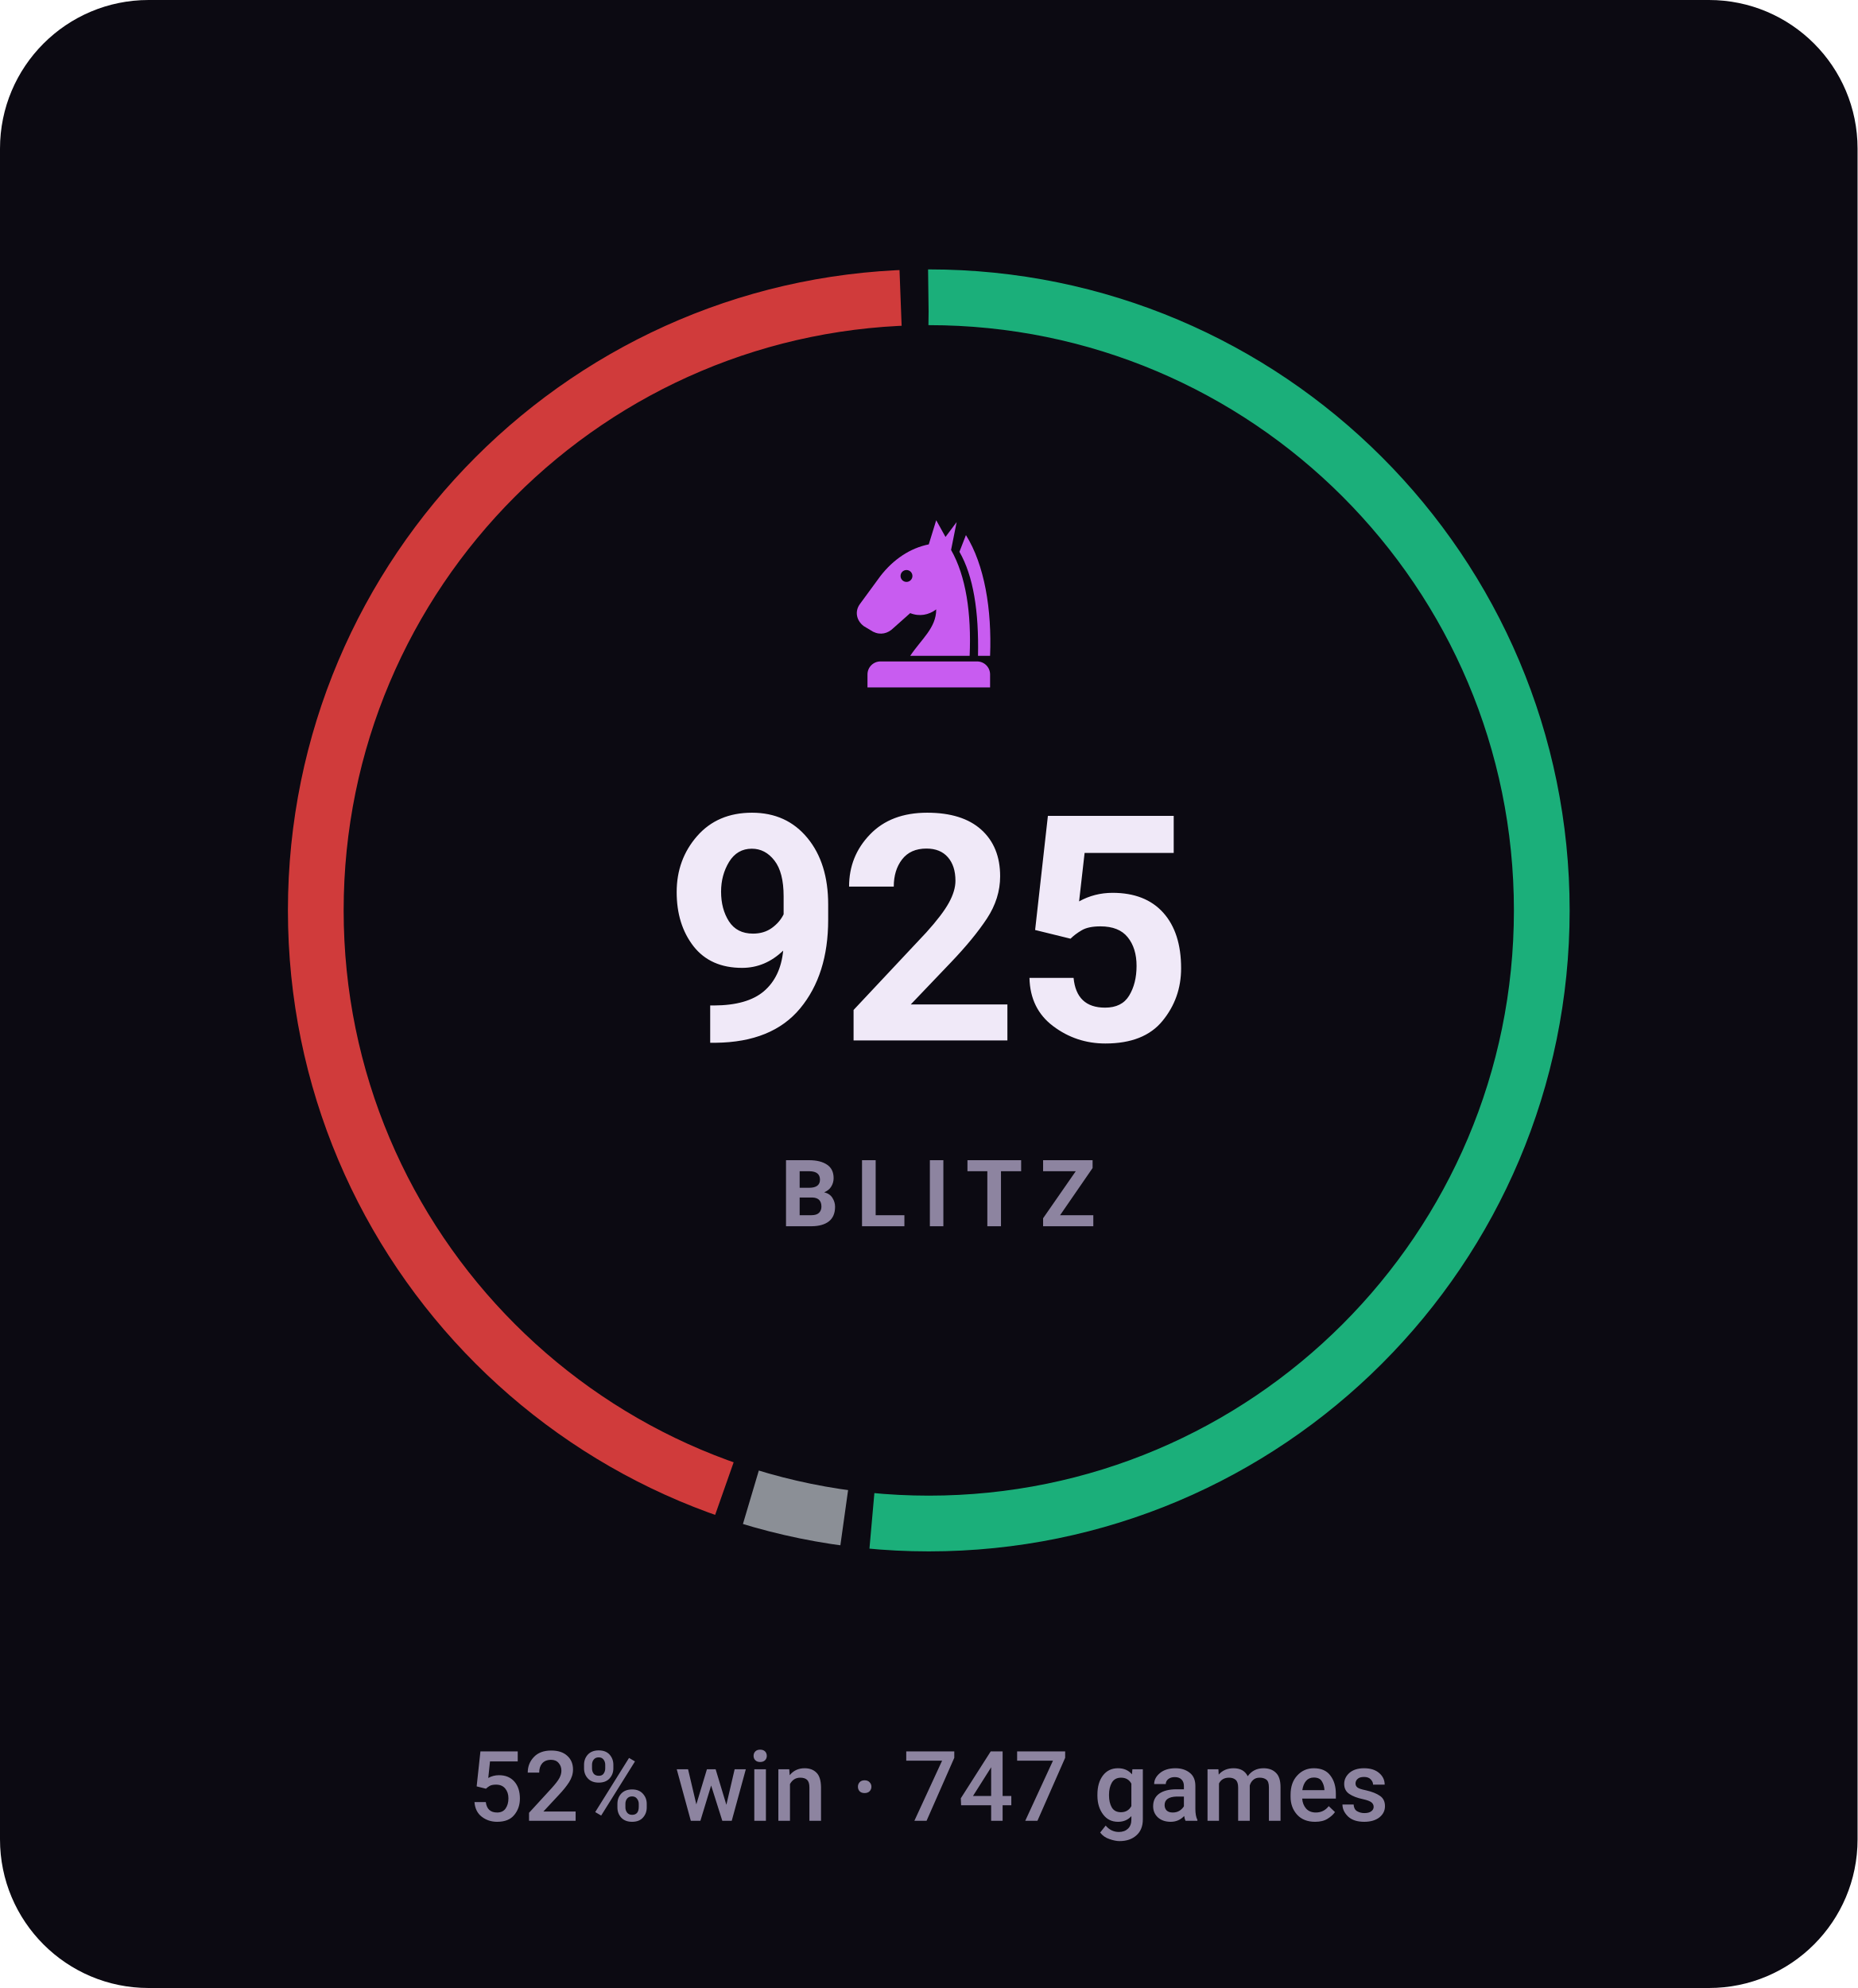
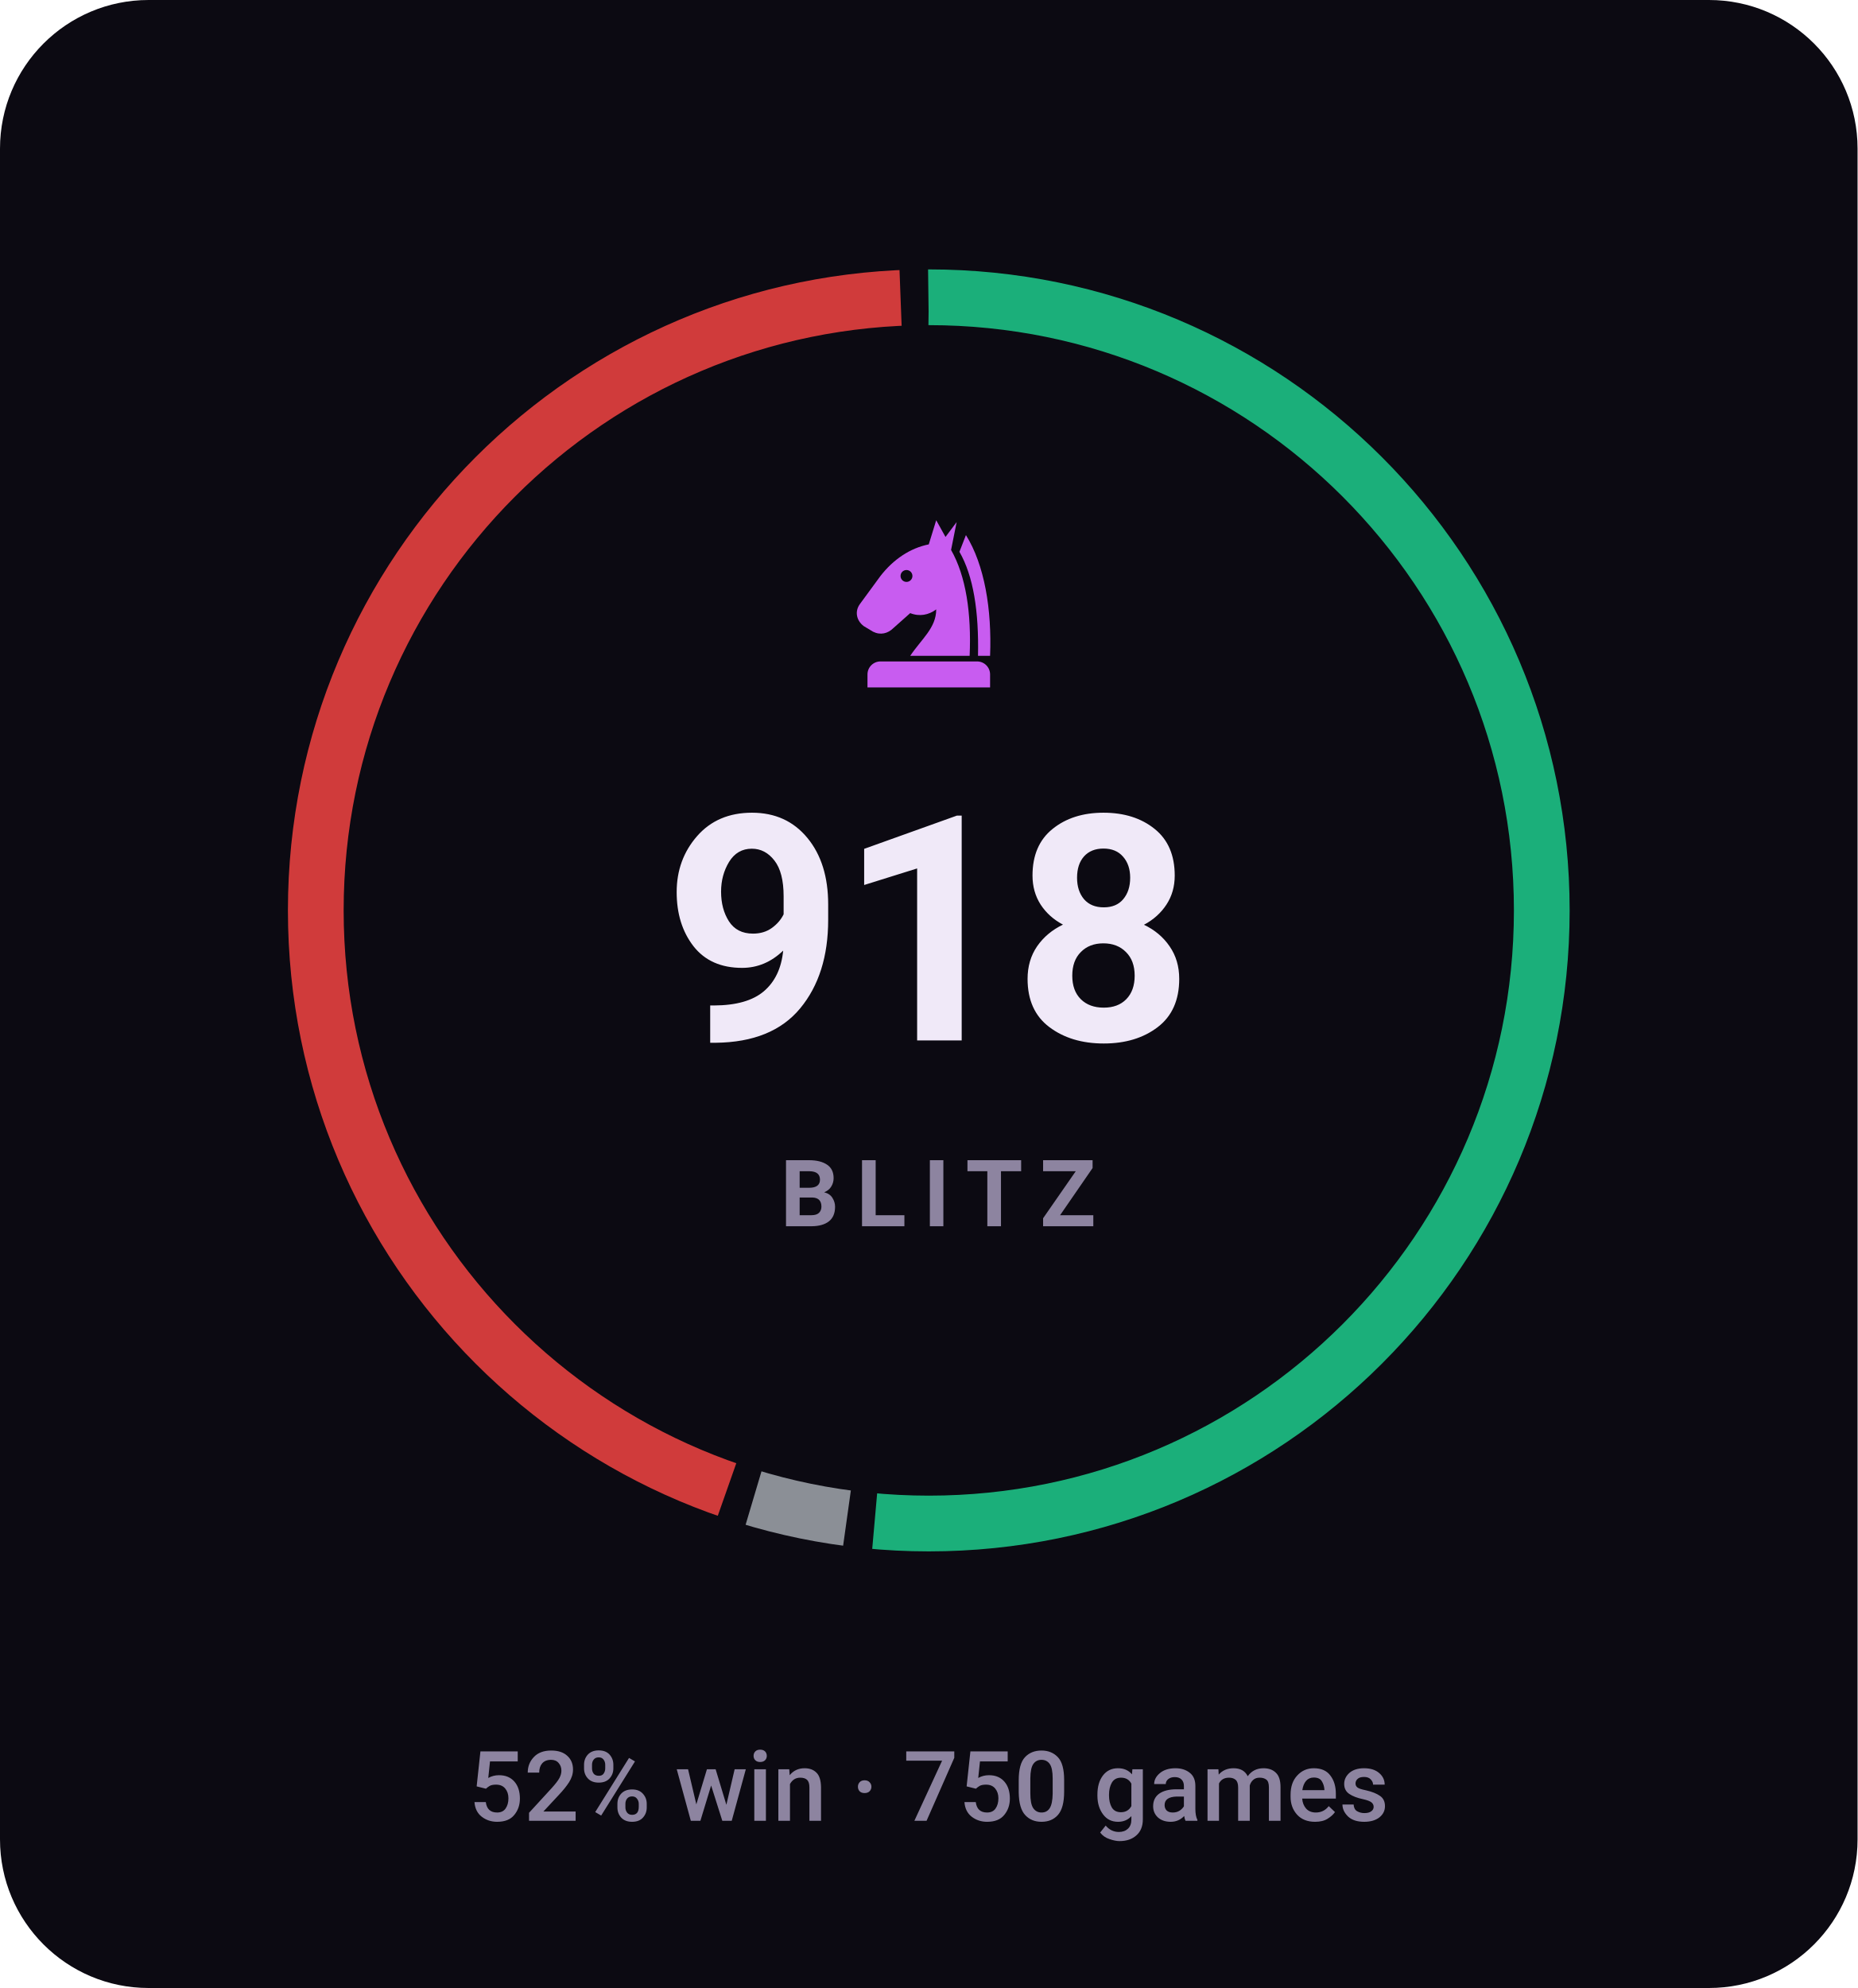
- <svg xmlns="http://www.w3.org/2000/svg" viewBox="0 0 200 214" width="200" height="214" role="img" aria-label="BLITZ rating 925, 52% win rate over 747 games">
+ <svg xmlns="http://www.w3.org/2000/svg" viewBox="0 0 200 214" width="200" height="214" role="img" aria-label="BLITZ rating 918, 52% win rate over 750 games">
  <style>svg{font-family:-apple-system,BlinkMacSystemFont,'Segoe UI',Roboto,'Helvetica Neue',Arial,sans-serif}text{fill:#f0e9f8;white-space:pre}.bg{fill:#0c0a12}.acc{fill:#c85cf0}.win{fill:#1baf7a}.draw{fill:#8b8f96}.loss{fill:#d03b3b}.lbl{font-size:10px;font-weight:600;letter-spacing:.18em;fill:#8d84a0}.cap{font-size:10.5px;font-weight:500;fill:#8d84a0}.num{font-family:-apple-system,BlinkMacSystemFont,'Segoe UI',Roboto,'Helvetica Neue',Arial,sans-serif;font-weight:700;letter-spacing:-.02em}.tick{font-size:9px;font-weight:500;fill:#8d84a0;opacity:.75}.dl{font-size:10px;font-weight:600}.rule{stroke:#201b2c;stroke-width:1;fill:none}.grid{stroke:#201b2c;stroke-width:1;fill:none;opacity:.7}.ln{fill:none;stroke:#c85cf0;stroke-width:2;stroke-linecap:round;stroke-linejoin:round}.ring{stroke:#0c0a12;stroke-width:2}.hollow{fill:none;stroke-width:1.5}.sq{fill:#f0e9f8;opacity:.035}</style>
  <rect class="bg" width="200" height="214" rx="16" />
-   <circle cx="100" cy="98" r="66" fill="none" stroke="#1baf7a" stroke-width="6" stroke-dasharray="213.5 201.2" stroke-dashoffset="0.0" transform="rotate(-90 100 98)" />
-   <circle cx="100" cy="98" r="66" fill="none" stroke="#8b8f96" stroke-width="6" stroke-dasharray="10.3 404.4" stroke-dashoffset="-216.5" transform="rotate(-90 100 98)" />
-   <circle cx="100" cy="98" r="66" fill="none" stroke="#d03b3b" stroke-width="6" stroke-dasharray="181.9 232.8" stroke-dashoffset="-229.8" transform="rotate(-90 100 98)" />
+   <circle cx="100" cy="98" r="66" fill="none" stroke="#1baf7a" stroke-width="6" stroke-dasharray="213.2 201.5" stroke-dashoffset="0.0" transform="rotate(-90 100 98)" />
+   <circle cx="100" cy="98" r="66" fill="none" stroke="#8b8f96" stroke-width="6" stroke-dasharray="10.3 404.4" stroke-dashoffset="-216.2" transform="rotate(-90 100 98)" />
+   <circle cx="100" cy="98" r="66" fill="none" stroke="#d03b3b" stroke-width="6" stroke-dasharray="182.2 232.5" stroke-dashoffset="-229.5" transform="rotate(-90 100 98)" />
  <g class="acc" transform="translate(90.0,54.8) scale(0.2)">
    <path fill-rule="evenodd" d="M54 6L50 19C40 21 31 27 24 36L13 51C10 55 11 60 15 63L20 66C24 68 28 67 31 64L40 56C45 58 50 57 54 54C54 64 46 70 40 79H72C73 56 70 36 62 22L65 7L59 15zM41.2 36a3.2 3.2 0 1 0-6.4 0 3.2 3.2 0 1 0 6.4 0z" />
    <path d="M70 14C80 30 84 54 83 79H76.5C77 55 74 36 66.5 23z" />
    <path d="M24 82h52a7 7 0 0 1 7 7v7H17v-7a7 7 0 0 1 7-7z" />
  </g>
-   <text class="num" x="100" y="112" text-anchor="middle" style="font-size:34px">925</text>
+   <text class="num" x="100" y="112" text-anchor="middle" style="font-size:34px">918</text>
  <text class="lbl" x="101" y="132" text-anchor="middle">BLITZ</text>
-   <text class="cap" x="100" y="196" text-anchor="middle">52% win · 747 games</text>
+   <text class="cap" x="100" y="196" text-anchor="middle">52% win · 750 games</text>
</svg>
